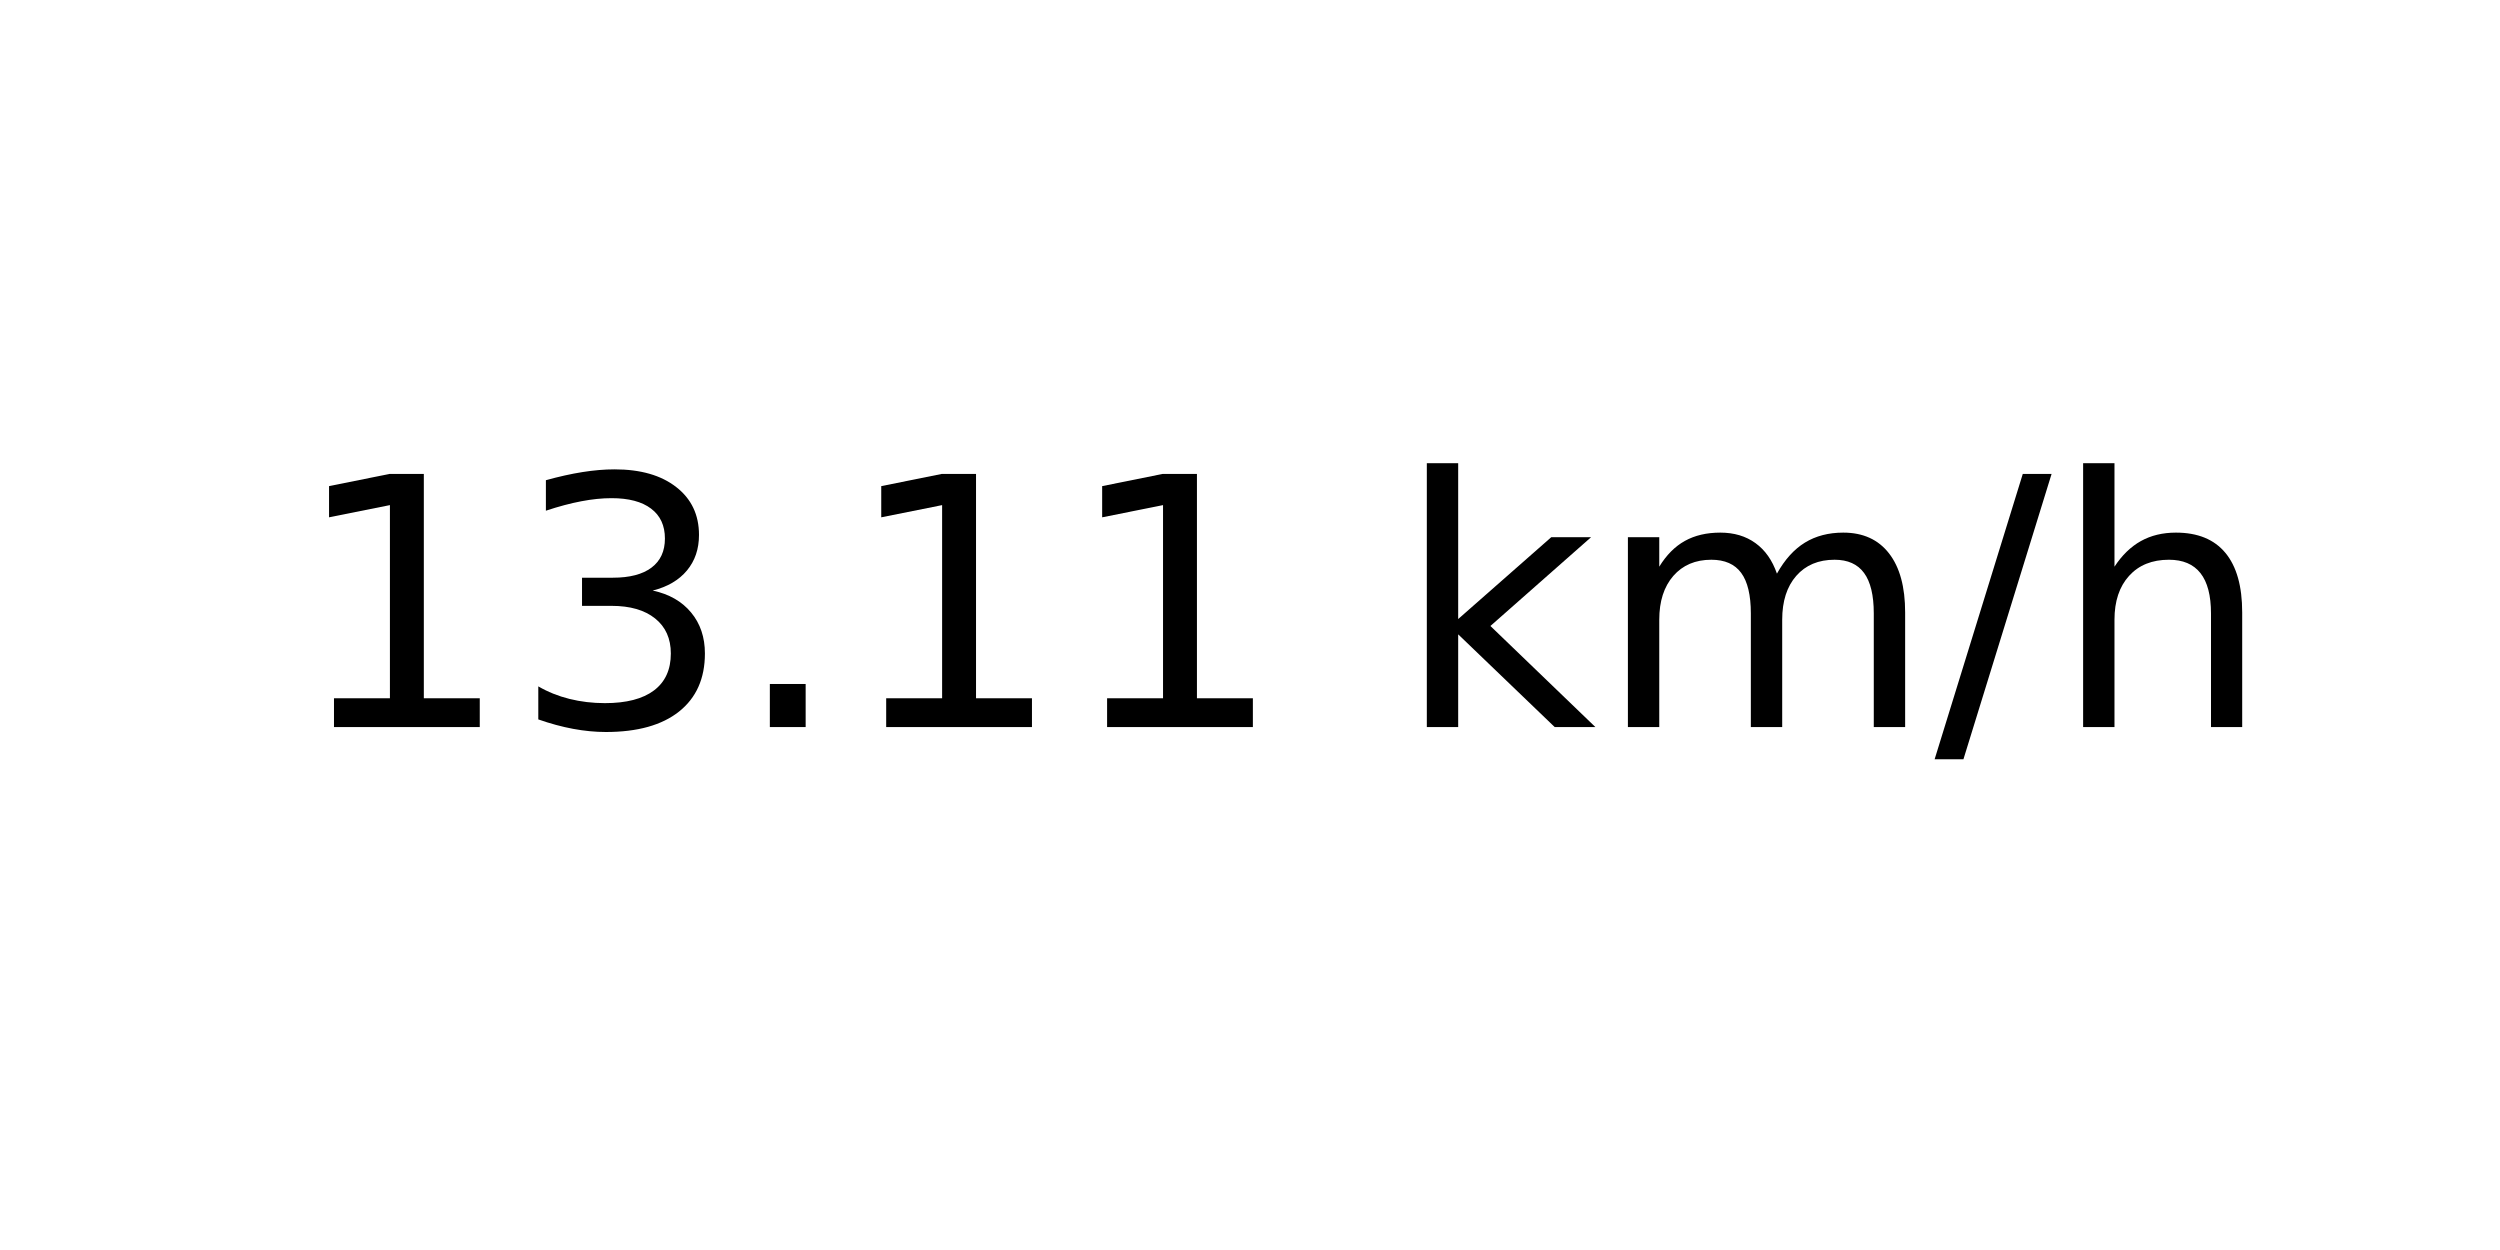
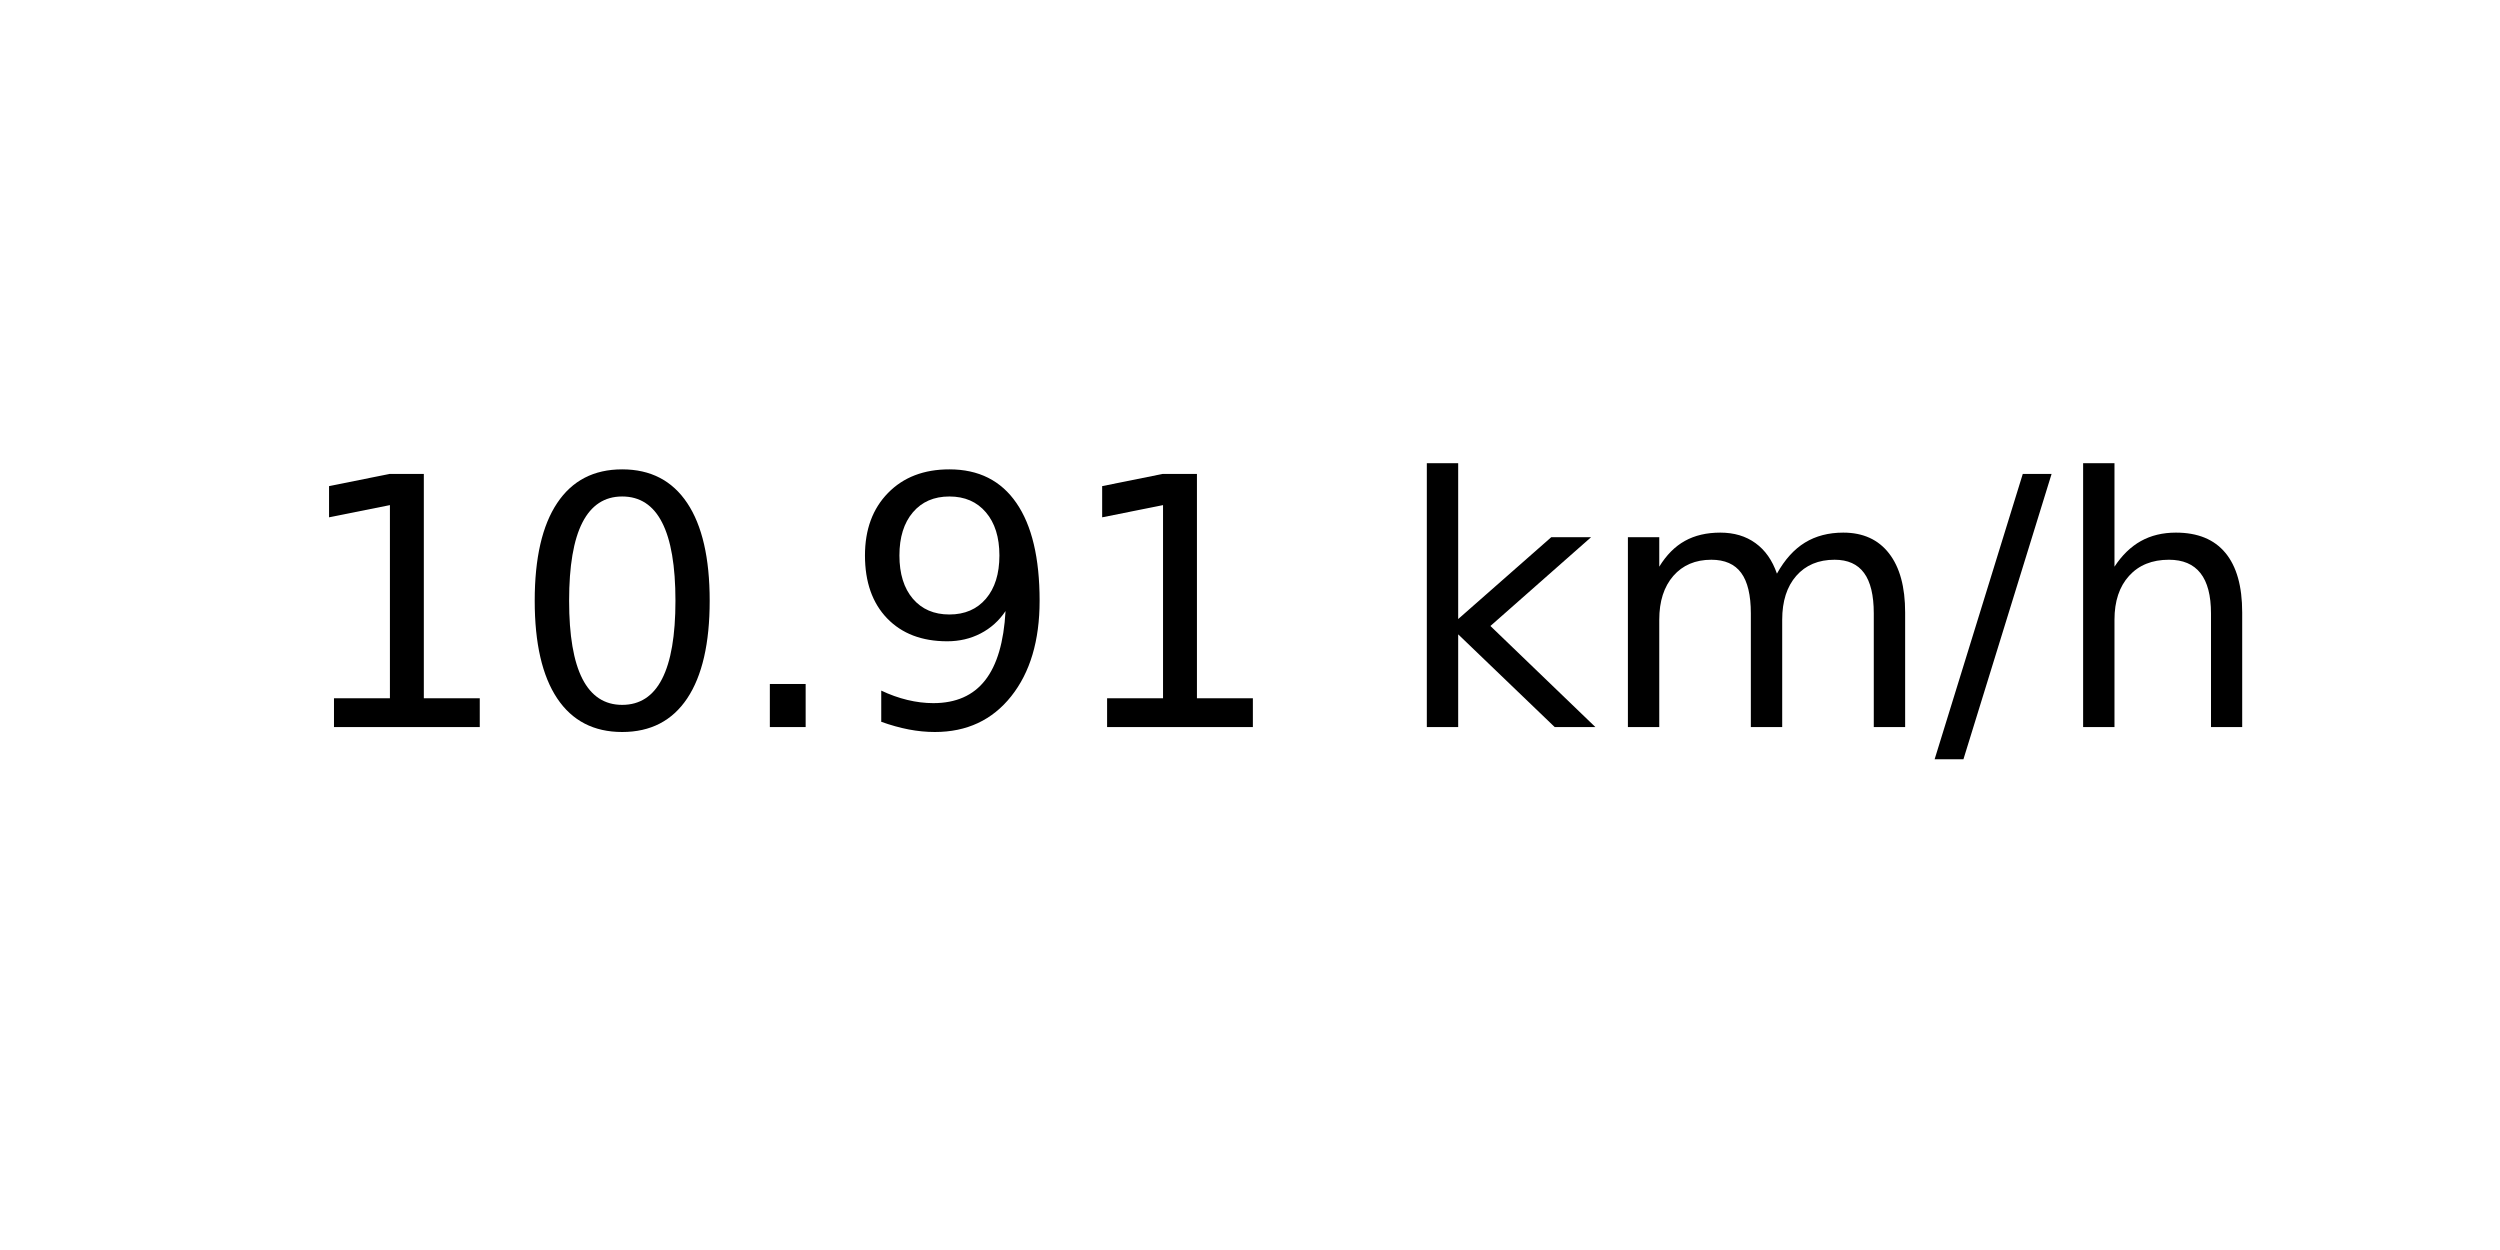
<svg xmlns="http://www.w3.org/2000/svg" xmlns:xlink="http://www.w3.org/1999/xlink" width="72pt" height="36pt" viewBox="0 0 72 36" version="1.1">
  <defs>
    <style type="text/css">*{stroke-linejoin: round; stroke-linecap: butt}</style>
  </defs>
  <g id="figure_1">
    <g id="axes_1">
      <g id="text_1">
        <g transform="translate(8.378125 20.93937) scale(0.1 -0.1)">
          <defs>
            <path id="DejaVuSans-31" d="M 794 531  L 1825 531  L 1825 4091  L 703 3866  L 703 4441  L 1819 4666  L 2450 4666  L 2450 531  L 3481 531  L 3481 0  L 794 0  L 794 531  z " transform="scale(0.015625)" />
-             <path id="DejaVuSans-33" d="M 2597 2516  Q 3050 2419 3304 2112  Q 3559 1806 3559 1356  Q 3559 666 3084 287  Q 2609 -91 1734 -91  Q 1441 -91 1130 -33  Q 819 25 488 141  L 488 750  Q 750 597 1062 519  Q 1375 441 1716 441  Q 2309 441 2620 675  Q 2931 909 2931 1356  Q 2931 1769 2642 2001  Q 2353 2234 1838 2234  L 1294 2234  L 1294 2753  L 1863 2753  Q 2328 2753 2575 2939  Q 2822 3125 2822 3475  Q 2822 3834 2567 4026  Q 2313 4219 1838 4219  Q 1578 4219 1281 4162  Q 984 4106 628 3988  L 628 4550  Q 988 4650 1302 4700  Q 1616 4750 1894 4750  Q 2613 4750 3031 4423  Q 3450 4097 3450 3541  Q 3450 3153 3228 2886  Q 3006 2619 2597 2516  z " transform="scale(0.015625)" />
+             <path id="DejaVuSans-30" d="M 2034 4250  Q 1547 4250 1301 3770  Q 1056 3291 1056 2328  Q 1056 1369 1301 889  Q 1547 409 2034 409  Q 2525 409 2770 889  Q 3016 1369 3016 2328  Q 3016 3291 2770 3770  Q 2525 4250 2034 4250  z M 2034 4750  Q 2819 4750 3233 4129  Q 3647 3509 3647 2328  Q 3647 1150 3233 529  Q 2819 -91 2034 -91  Q 1250 -91 836 529  Q 422 1150 422 2328  Q 422 3509 836 4129  Q 1250 4750 2034 4750  z " transform="scale(0.015625)" />
            <path id="DejaVuSans-2e" d="M 684 794  L 1344 794  L 1344 0  L 684 0  L 684 794  z " transform="scale(0.015625)" />
+             <path id="DejaVuSans-39" d="M 703 97  L 703 672  Q 941 559 1184 500  Q 1428 441 1663 441  Q 2288 441 2617 861  Q 2947 1281 2994 2138  Q 2813 1869 2534 1725  Q 2256 1581 1919 1581  Q 1219 1581 811 2004  Q 403 2428 403 3163  Q 403 3881 828 4315  Q 1253 4750 1959 4750  Q 2769 4750 3195 4129  Q 3622 3509 3622 2328  Q 3622 1225 3098 567  Q 2575 -91 1691 -91  Q 1453 -91 1209 -44  Q 966 3 703 97  z M 1959 2075  Q 2384 2075 2632 2365  Q 2881 2656 2881 3163  Q 2881 3666 2632 3958  Q 2384 4250 1959 4250  Q 1534 4250 1286 3958  Q 1038 3666 1038 3163  Q 1038 2656 1286 2365  Q 1534 2075 1959 2075  z " transform="scale(0.015625)" />
            <path id="DejaVuSans-20" transform="scale(0.015625)" />
            <path id="DejaVuSans-6b" d="M 581 4863  L 1159 4863  L 1159 1991  L 2875 3500  L 3609 3500  L 1753 1863  L 3688 0  L 2938 0  L 1159 1709  L 1159 0  L 581 0  L 581 4863  z " transform="scale(0.015625)" />
            <path id="DejaVuSans-6d" d="M 3328 2828  Q 3544 3216 3844 3400  Q 4144 3584 4550 3584  Q 5097 3584 5394 3201  Q 5691 2819 5691 2113  L 5691 0  L 5113 0  L 5113 2094  Q 5113 2597 4934 2840  Q 4756 3084 4391 3084  Q 3944 3084 3684 2787  Q 3425 2491 3425 1978  L 3425 0  L 2847 0  L 2847 2094  Q 2847 2600 2669 2842  Q 2491 3084 2119 3084  Q 1678 3084 1418 2786  Q 1159 2488 1159 1978  L 1159 0  L 581 0  L 581 3500  L 1159 3500  L 1159 2956  Q 1356 3278 1631 3431  Q 1906 3584 2284 3584  Q 2666 3584 2933 3390  Q 3200 3197 3328 2828  z " transform="scale(0.015625)" />
            <path id="DejaVuSans-2f" d="M 1625 4666  L 2156 4666  L 531 -594  L 0 -594  L 1625 4666  z " transform="scale(0.015625)" />
            <path id="DejaVuSans-68" d="M 3513 2113  L 3513 0  L 2938 0  L 2938 2094  Q 2938 2591 2744 2837  Q 2550 3084 2163 3084  Q 1697 3084 1428 2787  Q 1159 2491 1159 1978  L 1159 0  L 581 0  L 581 4863  L 1159 4863  L 1159 2956  Q 1366 3272 1645 3428  Q 1925 3584 2291 3584  Q 2894 3584 3203 3211  Q 3513 2838 3513 2113  z " transform="scale(0.015625)" />
          </defs>
          <use xlink:href="#DejaVuSans-31" />
-           <use xlink:href="#DejaVuSans-33" x="63.623" />
+           <use xlink:href="#DejaVuSans-30" x="63.623" />
          <use xlink:href="#DejaVuSans-2e" x="127.246" />
-           <use xlink:href="#DejaVuSans-31" x="159.033" />
+           <use xlink:href="#DejaVuSans-39" x="159.033" />
          <use xlink:href="#DejaVuSans-31" x="222.656" />
          <use xlink:href="#DejaVuSans-20" x="286.279" />
          <use xlink:href="#DejaVuSans-6b" x="318.066" />
          <use xlink:href="#DejaVuSans-6d" x="375.977" />
          <use xlink:href="#DejaVuSans-2f" x="473.389" />
          <use xlink:href="#DejaVuSans-68" x="507.08" />
        </g>
      </g>
    </g>
  </g>
</svg>
